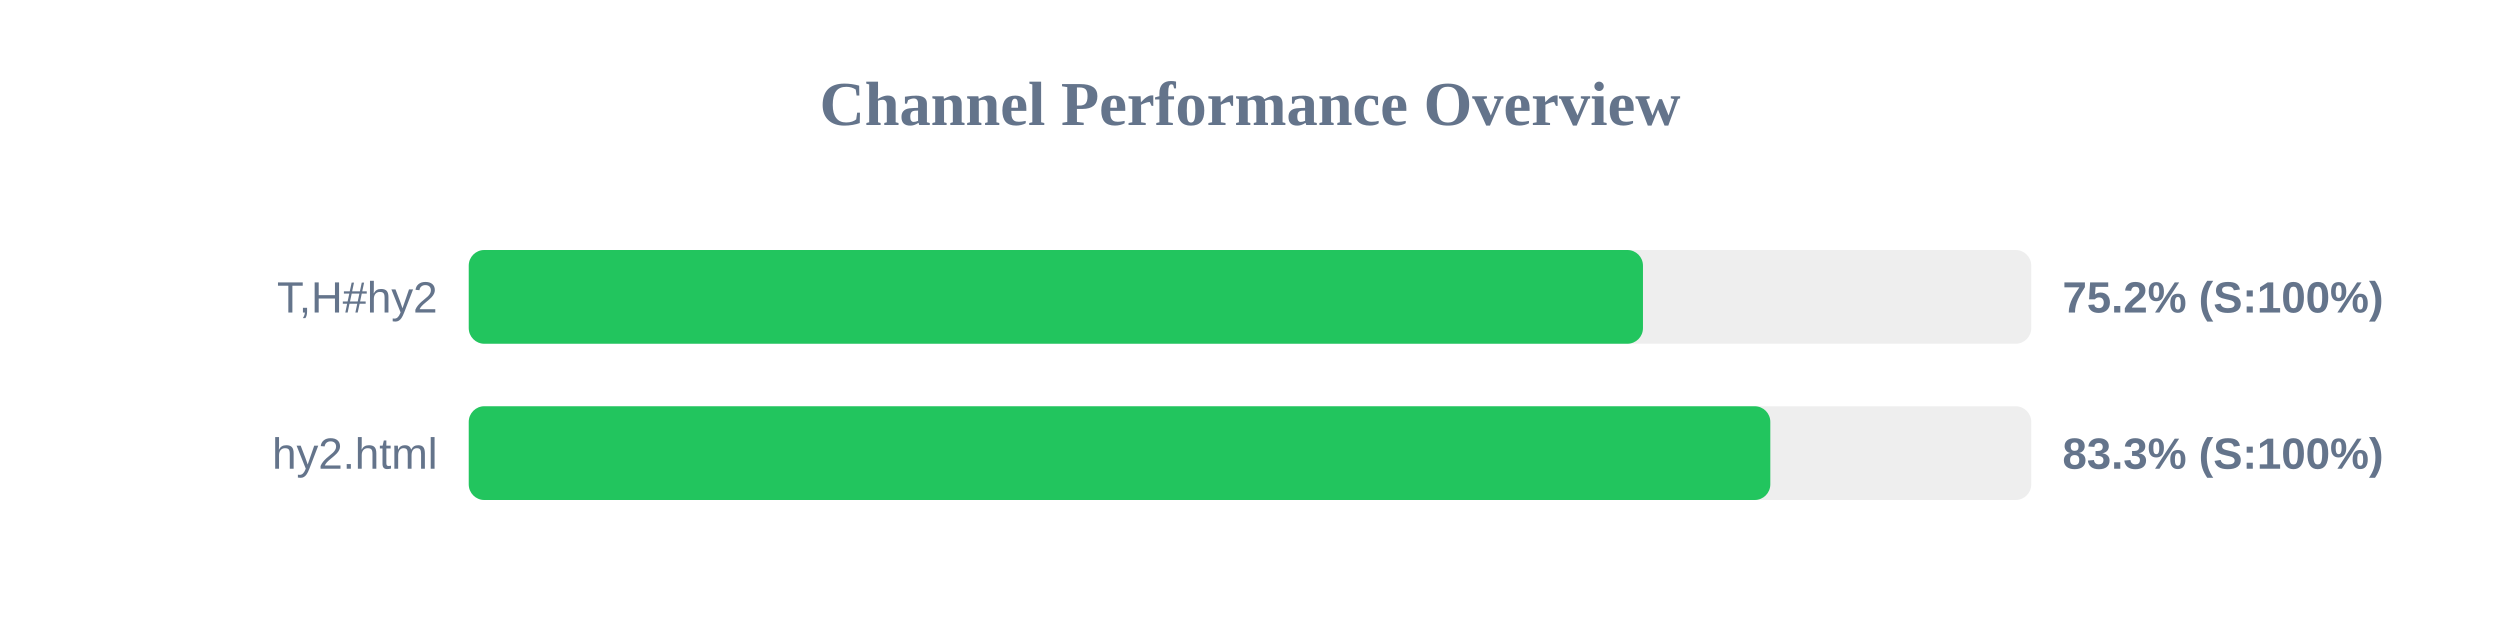
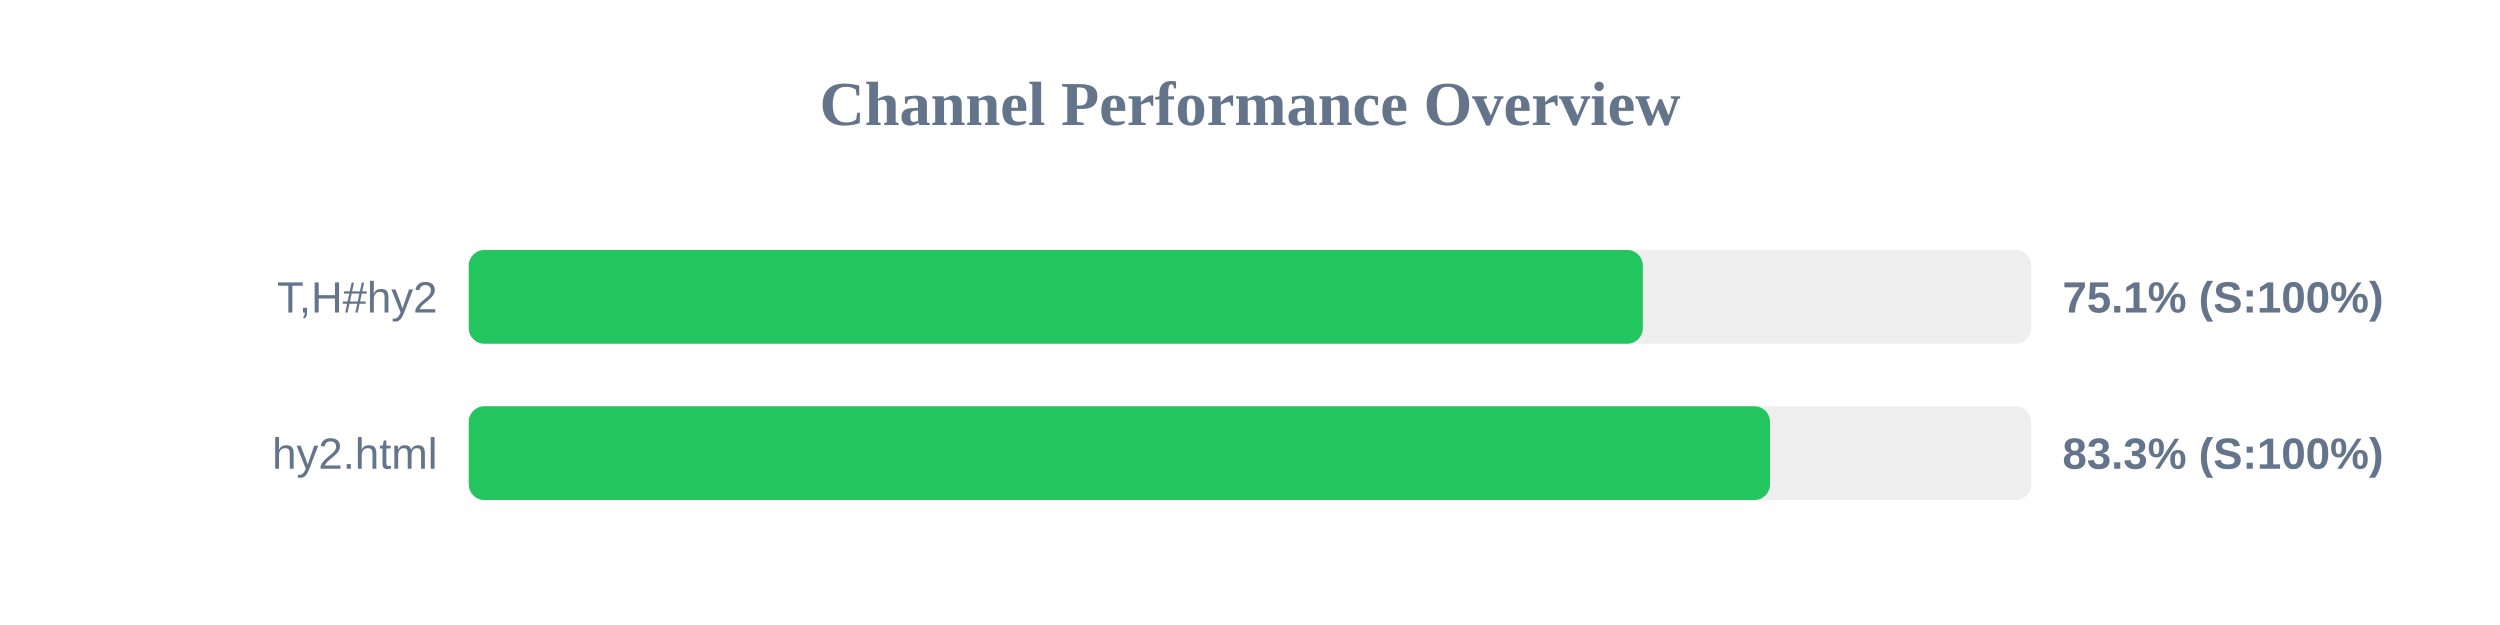
<svg xmlns="http://www.w3.org/2000/svg" width="800" height="200" version="1.1">
  <style>
        .row { font: 14px Arial; fill: #64748b; }
        .score { font: bold 14px Arial; fill: #64748b; }
    </style>
  <text x="400" y="40" text-anchor="middle" font-size="20px" font-weight="bold" fill="#64748b">Channel Performance Overview</text>
  <rect x="150" y="80" width="500" height="30" fill="#eee" rx="5" />
-   <rect x="150" y="80" width="375.75" height="30" fill="#22c55e" rx="5" />
+   <rect x="150" y="80" width="375.7" height="30" fill="#22c55e" rx="5" />
  <text x="140" y="100" text-anchor="end" class="row">T,H#hy2</text>
-   <text x="660" y="100" text-anchor="start" class="score">75.2% (S:100%)</text>
+   <text x="660" y="100" text-anchor="start" class="score">75.1% (S:100%)</text>
  <rect x="150" y="130" width="500" height="30" fill="#eee" rx="5" />
-   <rect x="150" y="130" width="416.5" height="30" fill="#22c55e" rx="5" />
+   <rect x="150" y="130" width="416.4" height="30" fill="#22c55e" rx="5" />
  <text x="140" y="150" text-anchor="end" class="row">hy2.html</text>
  <text x="660" y="150" text-anchor="start" class="score">83.3% (S:100%)</text>
</svg>
